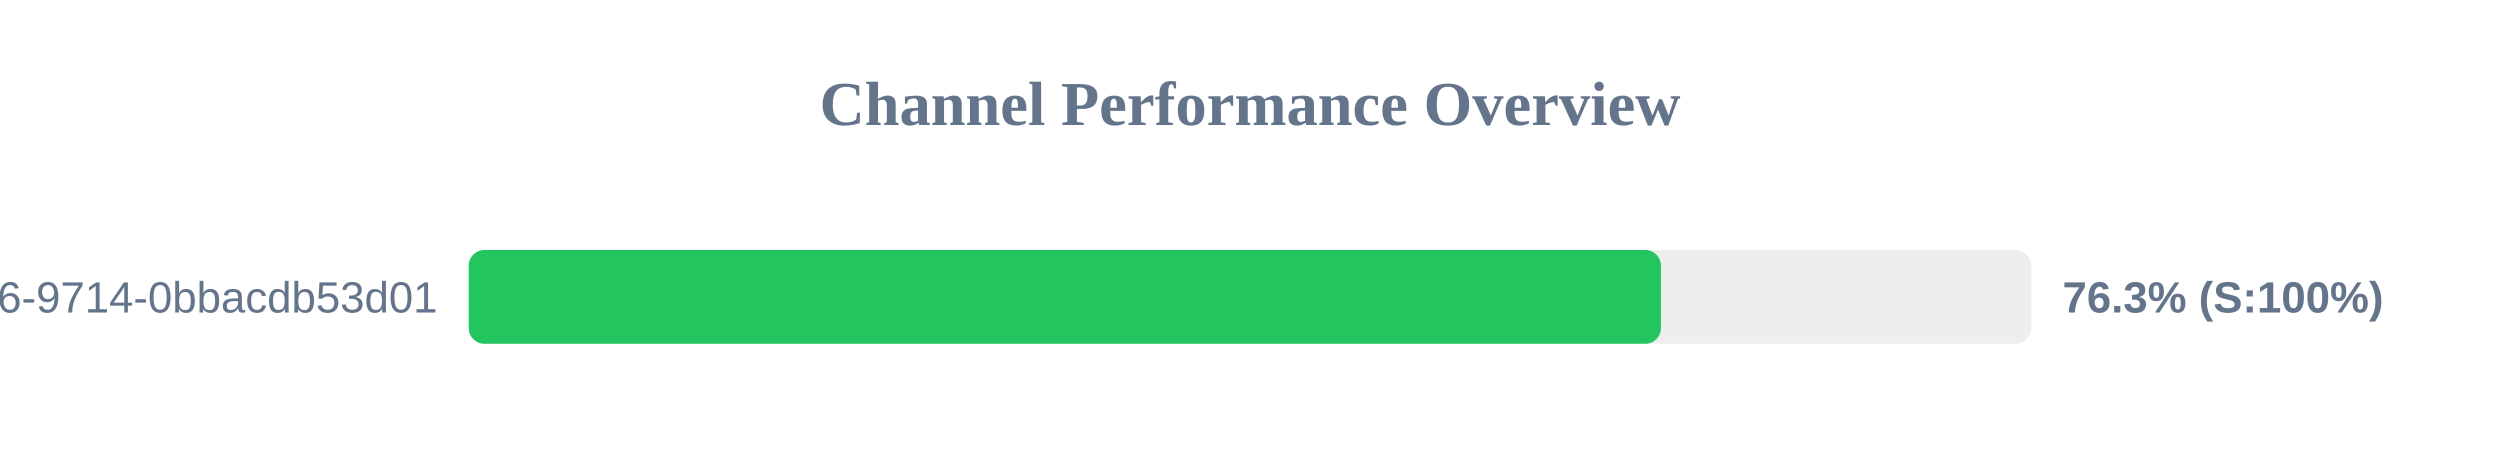
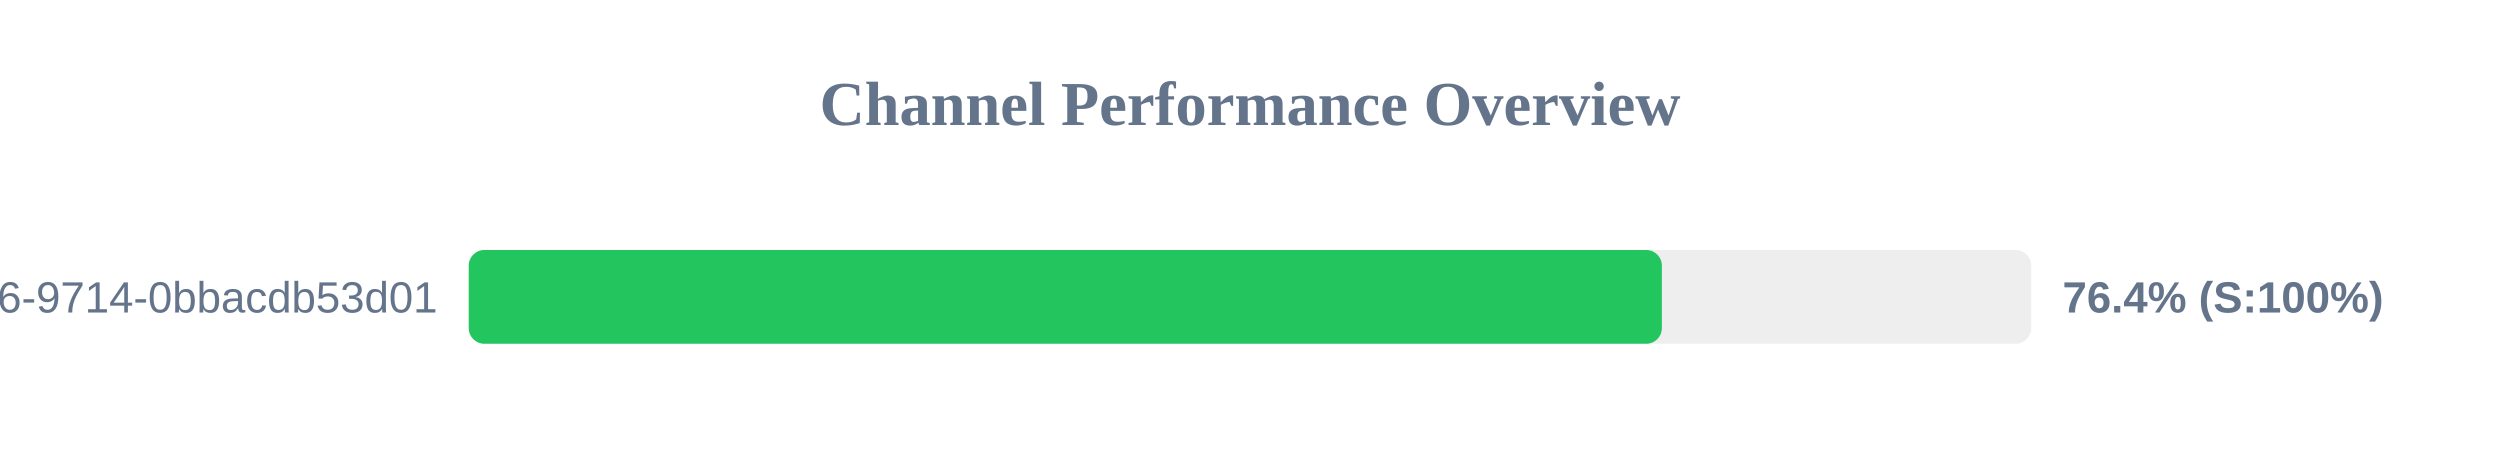
<svg xmlns="http://www.w3.org/2000/svg" width="800" height="150" version="1.1">
  <style>
        .row { font: 14px Arial; fill: #64748b; }
        .score { font: bold 14px Arial; fill: #64748b; }
    </style>
  <text x="400" y="40" text-anchor="middle" font-size="20px" font-weight="bold" fill="#64748b">Channel Performance Overview</text>
  <rect x="150" y="80" width="500" height="30" fill="#eee" rx="5" />
-   <rect x="150" y="80" width="381.5" height="30" fill="#22c55e" rx="5" />
+   <rect x="150" y="80" width="381.8" height="30" fill="#22c55e" rx="5" />
  <text x="140" y="100" text-anchor="end" class="row">?uuid=23125f6e-ec56-4c26-9714-0bbacdb53d01</text>
-   <text x="660" y="100" text-anchor="start" class="score">76.3% (S:100%)</text>
+   <text x="660" y="100" text-anchor="start" class="score">76.4% (S:100%)</text>
</svg>
